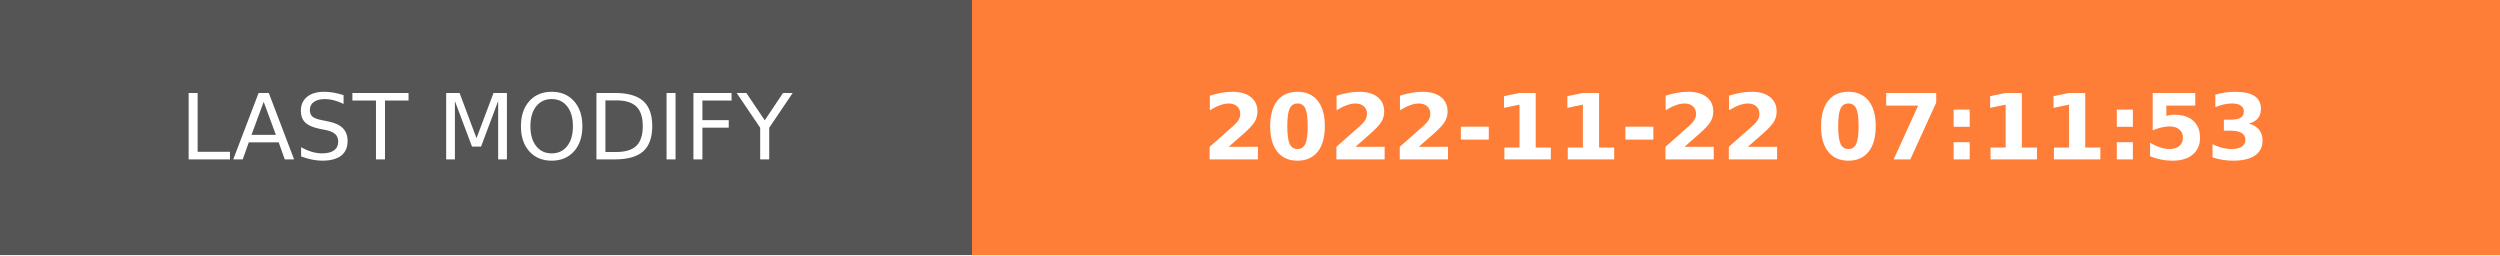
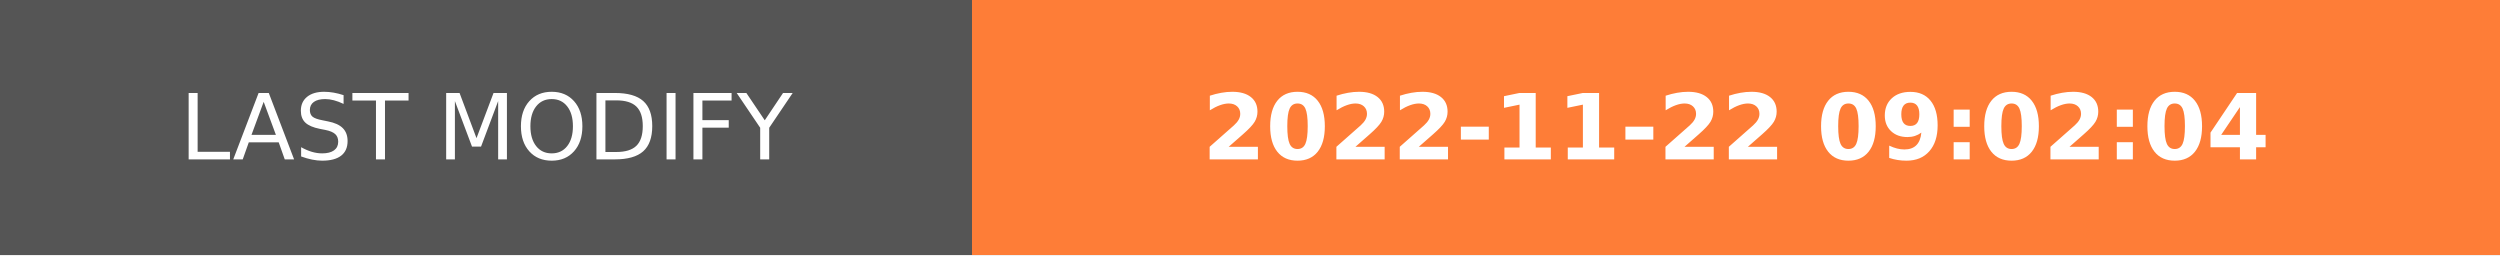
- <svg xmlns="http://www.w3.org/2000/svg" width="274.5" height="28" role="img" aria-label="LAST MODIFY: 2022-11-22 07:11:53">
+ <svg xmlns="http://www.w3.org/2000/svg" width="274.5" height="28" role="img" aria-label="LAST MODIFY: 2022-11-22 09:02:04">
  <g shape-rendering="crispEdges">
    <rect width="106.75" height="28" fill="#555" />
    <rect x="106.75" width="167.75" height="28" fill="#fe7d37" />
  </g>
  <g fill="#fff" text-anchor="middle" font-family="Verdana,Geneva,DejaVu Sans,sans-serif" text-rendering="geometricPrecision" font-size="100">
    <text transform="scale(.1)" x="533.75" y="175" textLength="827.5" fill="#fff">LAST MODIFY</text>
-     <text transform="scale(.1)" x="1906.25" y="175" textLength="1437.5" fill="#fff" font-weight="bold">2022-11-22 07:11:53</text>
+     <text transform="scale(.1)" x="1906.25" y="175" textLength="1437.5" fill="#fff" font-weight="bold">2022-11-22 09:02:04</text>
  </g>
</svg>
